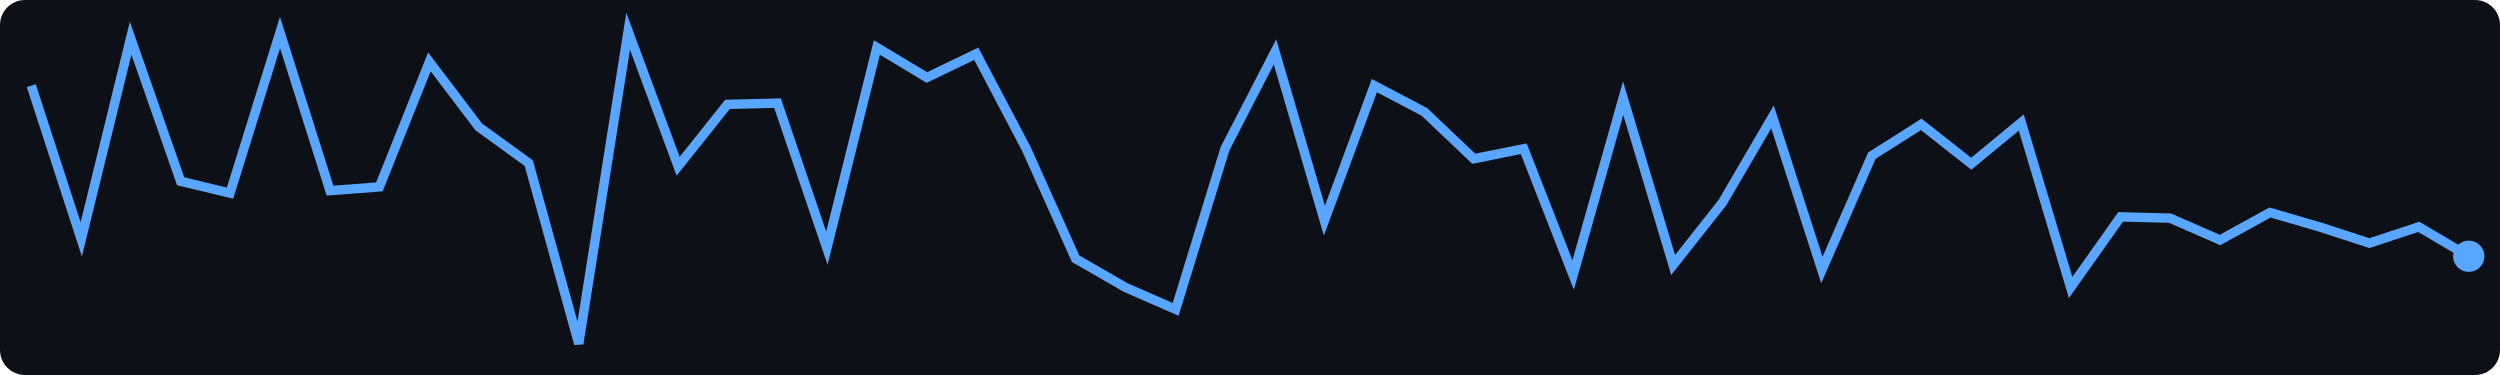
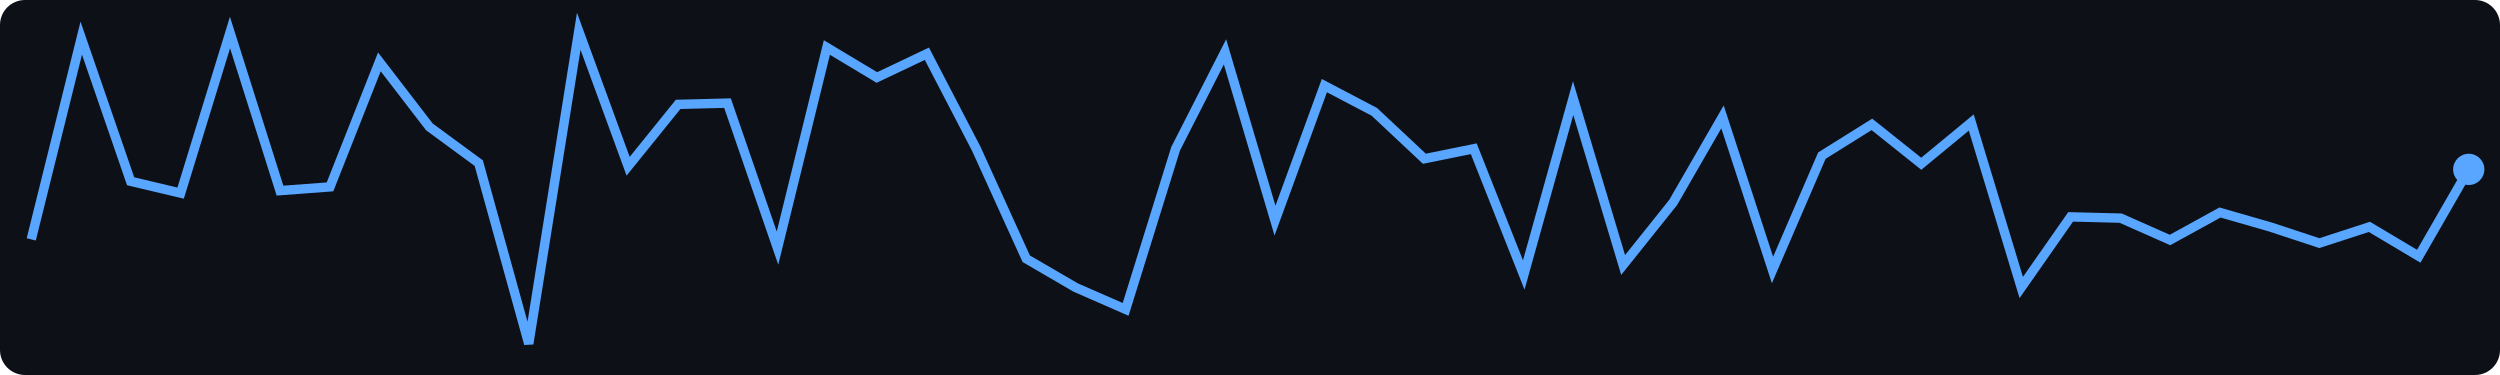
<svg xmlns="http://www.w3.org/2000/svg" width="400" height="60">
  <rect width="400" height="60" fill="#0d1117" rx="4" />
-   <polyline points="5.0,13.7 13.0,38.3 20.9,6.1 28.9,29.0 36.8,30.9 44.8,5.2 52.8,30.5 60.7,29.9 68.7,9.9 76.6,20.3 84.6,26.1 92.6,55.0 100.5,5.0 108.5,26.6 116.4,16.7 124.4,16.5 132.3,39.7 140.3,7.6 148.3,12.4 156.2,8.6 164.2,23.8 172.1,41.4 180.1,46.0 188.1,49.5 196.0,23.8 204.0,8.3 211.9,35.3 219.9,13.7 227.9,17.9 235.8,25.4 243.8,23.8 251.7,44.0 259.7,15.7 267.7,42.4 275.6,32.4 283.6,18.7 291.5,43.2 299.5,24.9 307.4,19.9 315.4,26.2 323.4,19.6 331.3,46.0 339.3,34.7 347.2,34.9 355.2,38.4 363.2,34.0 371.1,36.3 379.1,38.9 387.0,36.3 395.0,41.0" fill="none" stroke="#58a6ff" stroke-width="1.5" />
-   <circle cx="395.0" cy="41.0" r="2.5" fill="#58a6ff" />
+   <polyline points="5.0,38.3 13.0,6.1 20.9,29.0 28.9,30.9 36.8,5.2 44.8,30.5 52.8,29.9 60.7,9.9 68.7,20.3 76.6,26.1 84.6,55.0 92.6,5.0 100.5,26.6 108.5,16.7 116.4,16.5 124.4,39.7 132.3,7.6 140.3,12.4 148.3,8.6 156.2,23.8 164.2,41.4 172.1,46.0 180.1,49.5 188.1,23.8 196.0,8.3 204.0,35.3 211.9,13.7 219.9,17.9 227.9,25.4 235.8,23.8 243.8,44.0 251.7,15.7 259.7,42.4 267.7,32.4 275.6,18.7 283.6,43.2 291.5,24.9 299.5,19.9 307.4,26.2 315.4,19.6 323.4,46.0 331.3,34.7 339.3,34.9 347.2,38.4 355.2,34.0 363.2,36.3 371.1,38.9 379.1,36.3 387.0,41.0 395.0,27.1" fill="none" stroke="#58a6ff" stroke-width="1.5" />
+   <circle cx="395.0" cy="27.1" r="2.5" fill="#58a6ff" />
</svg>
